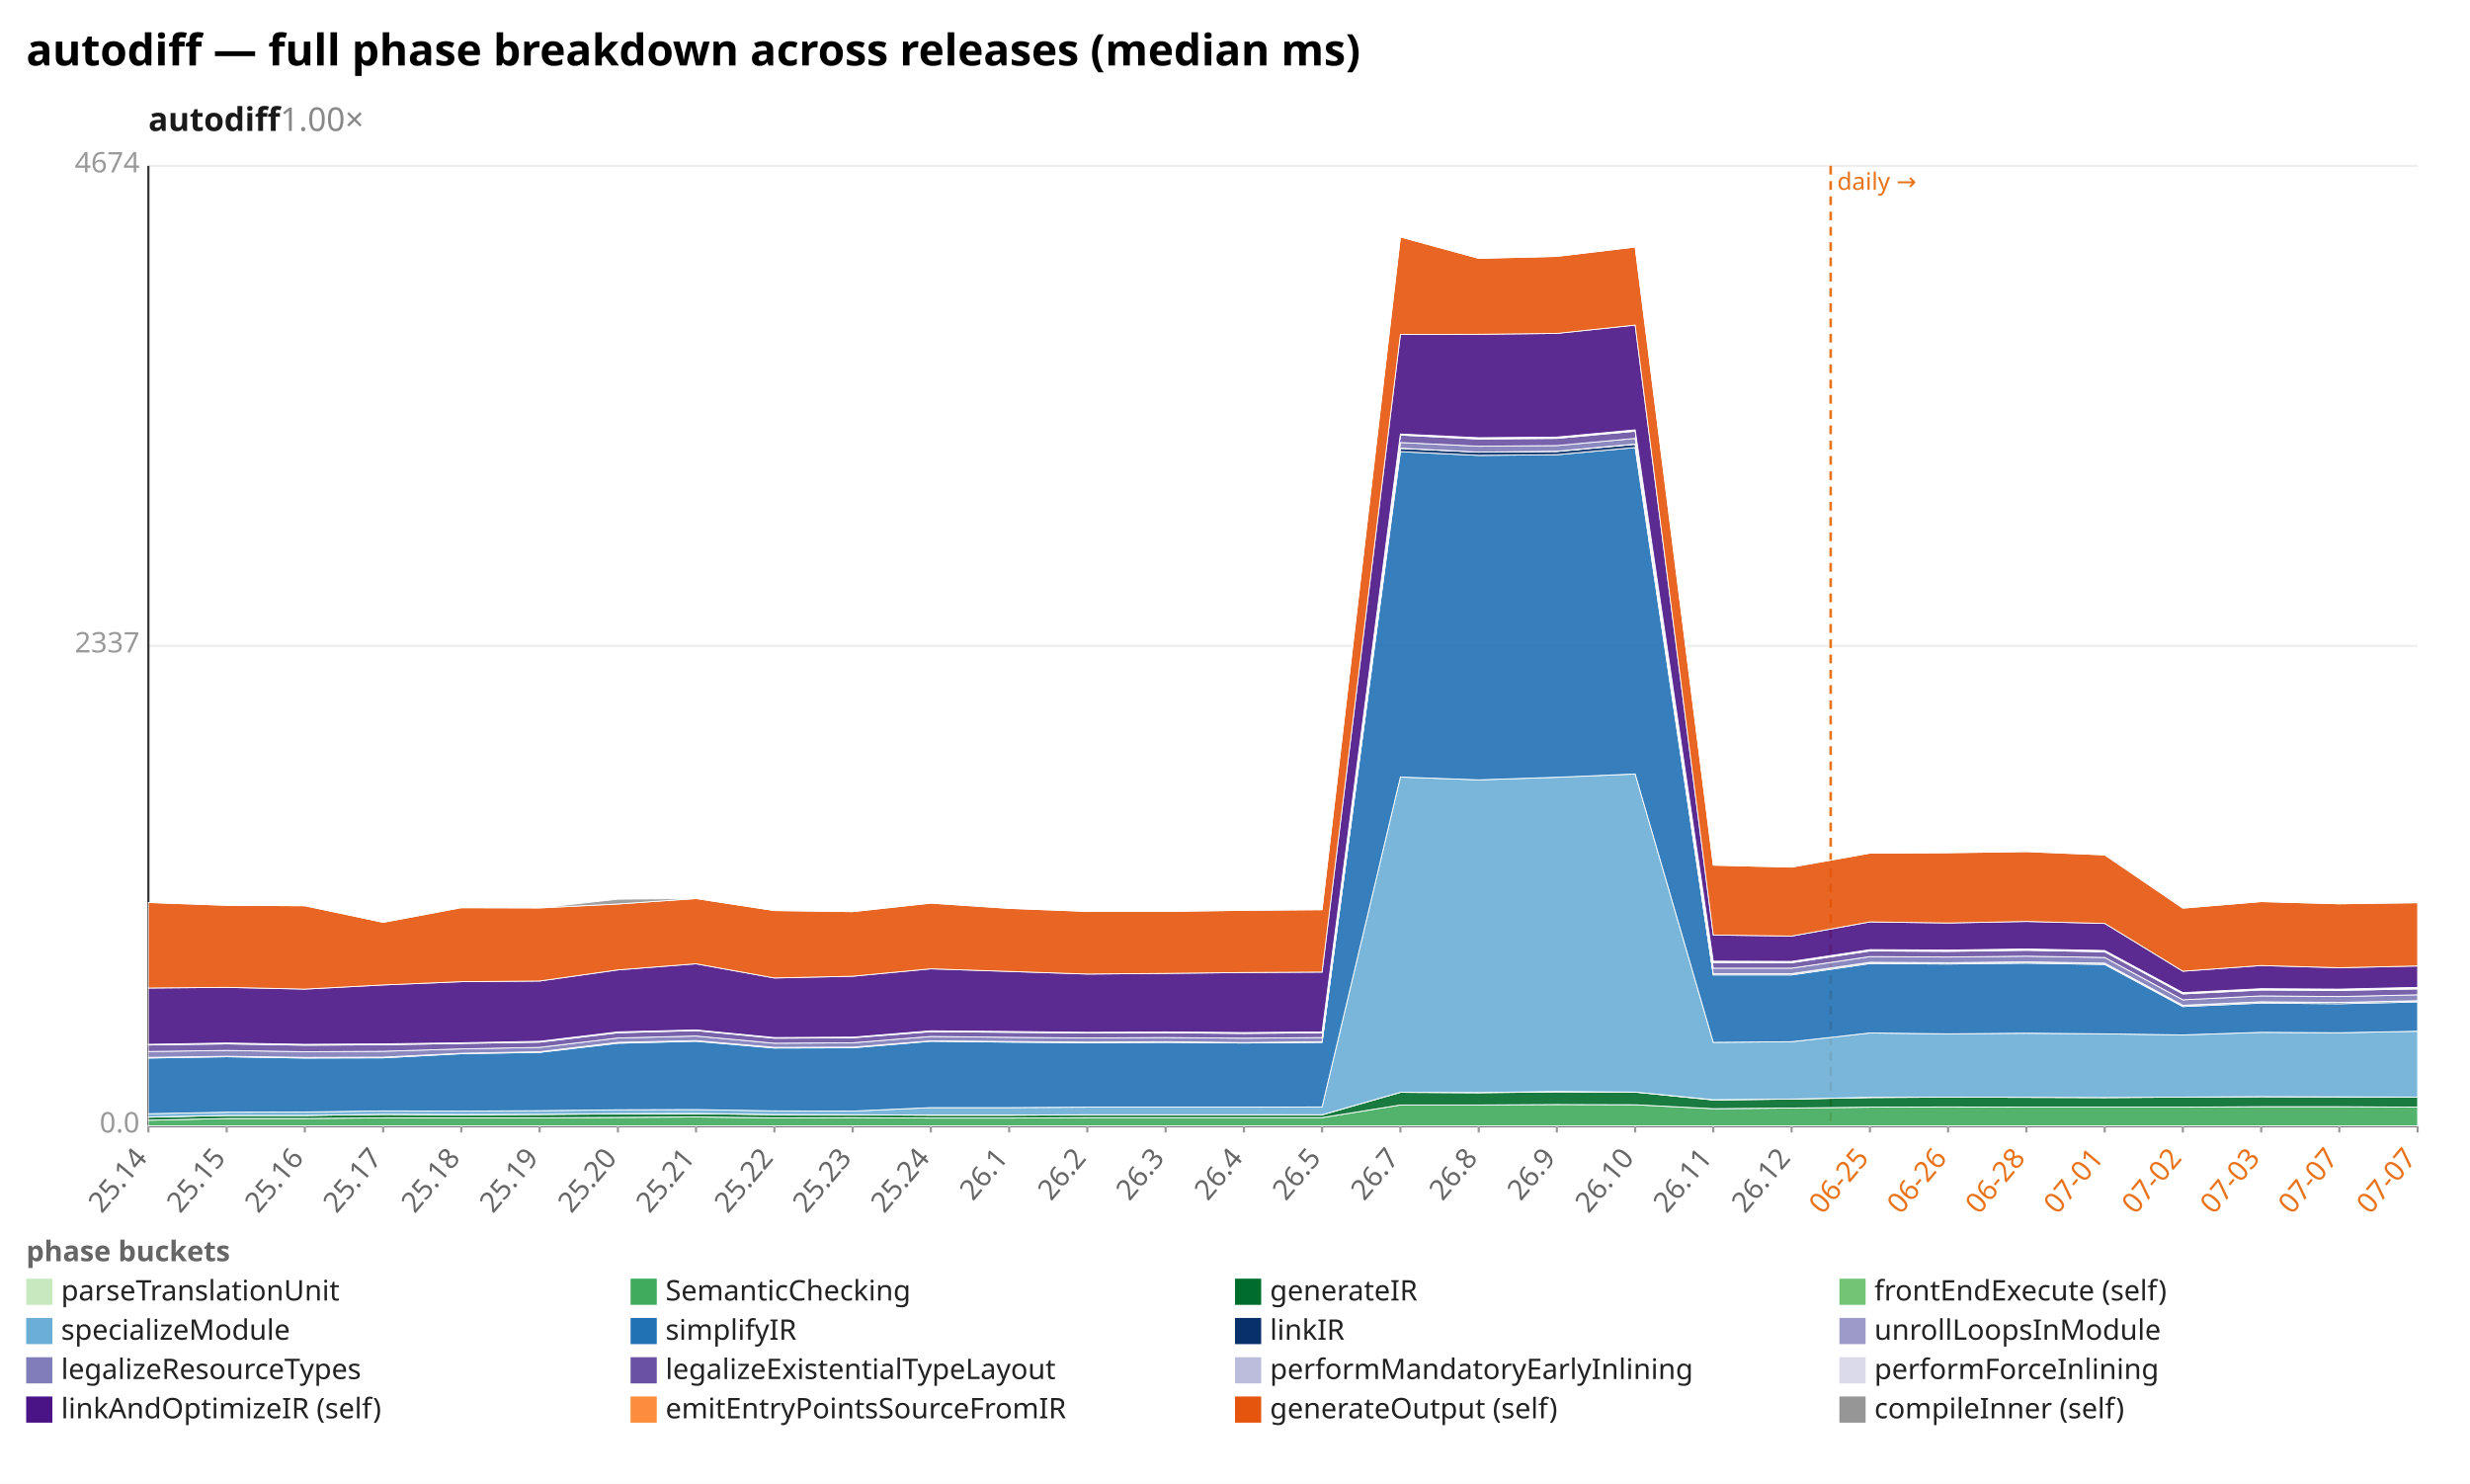
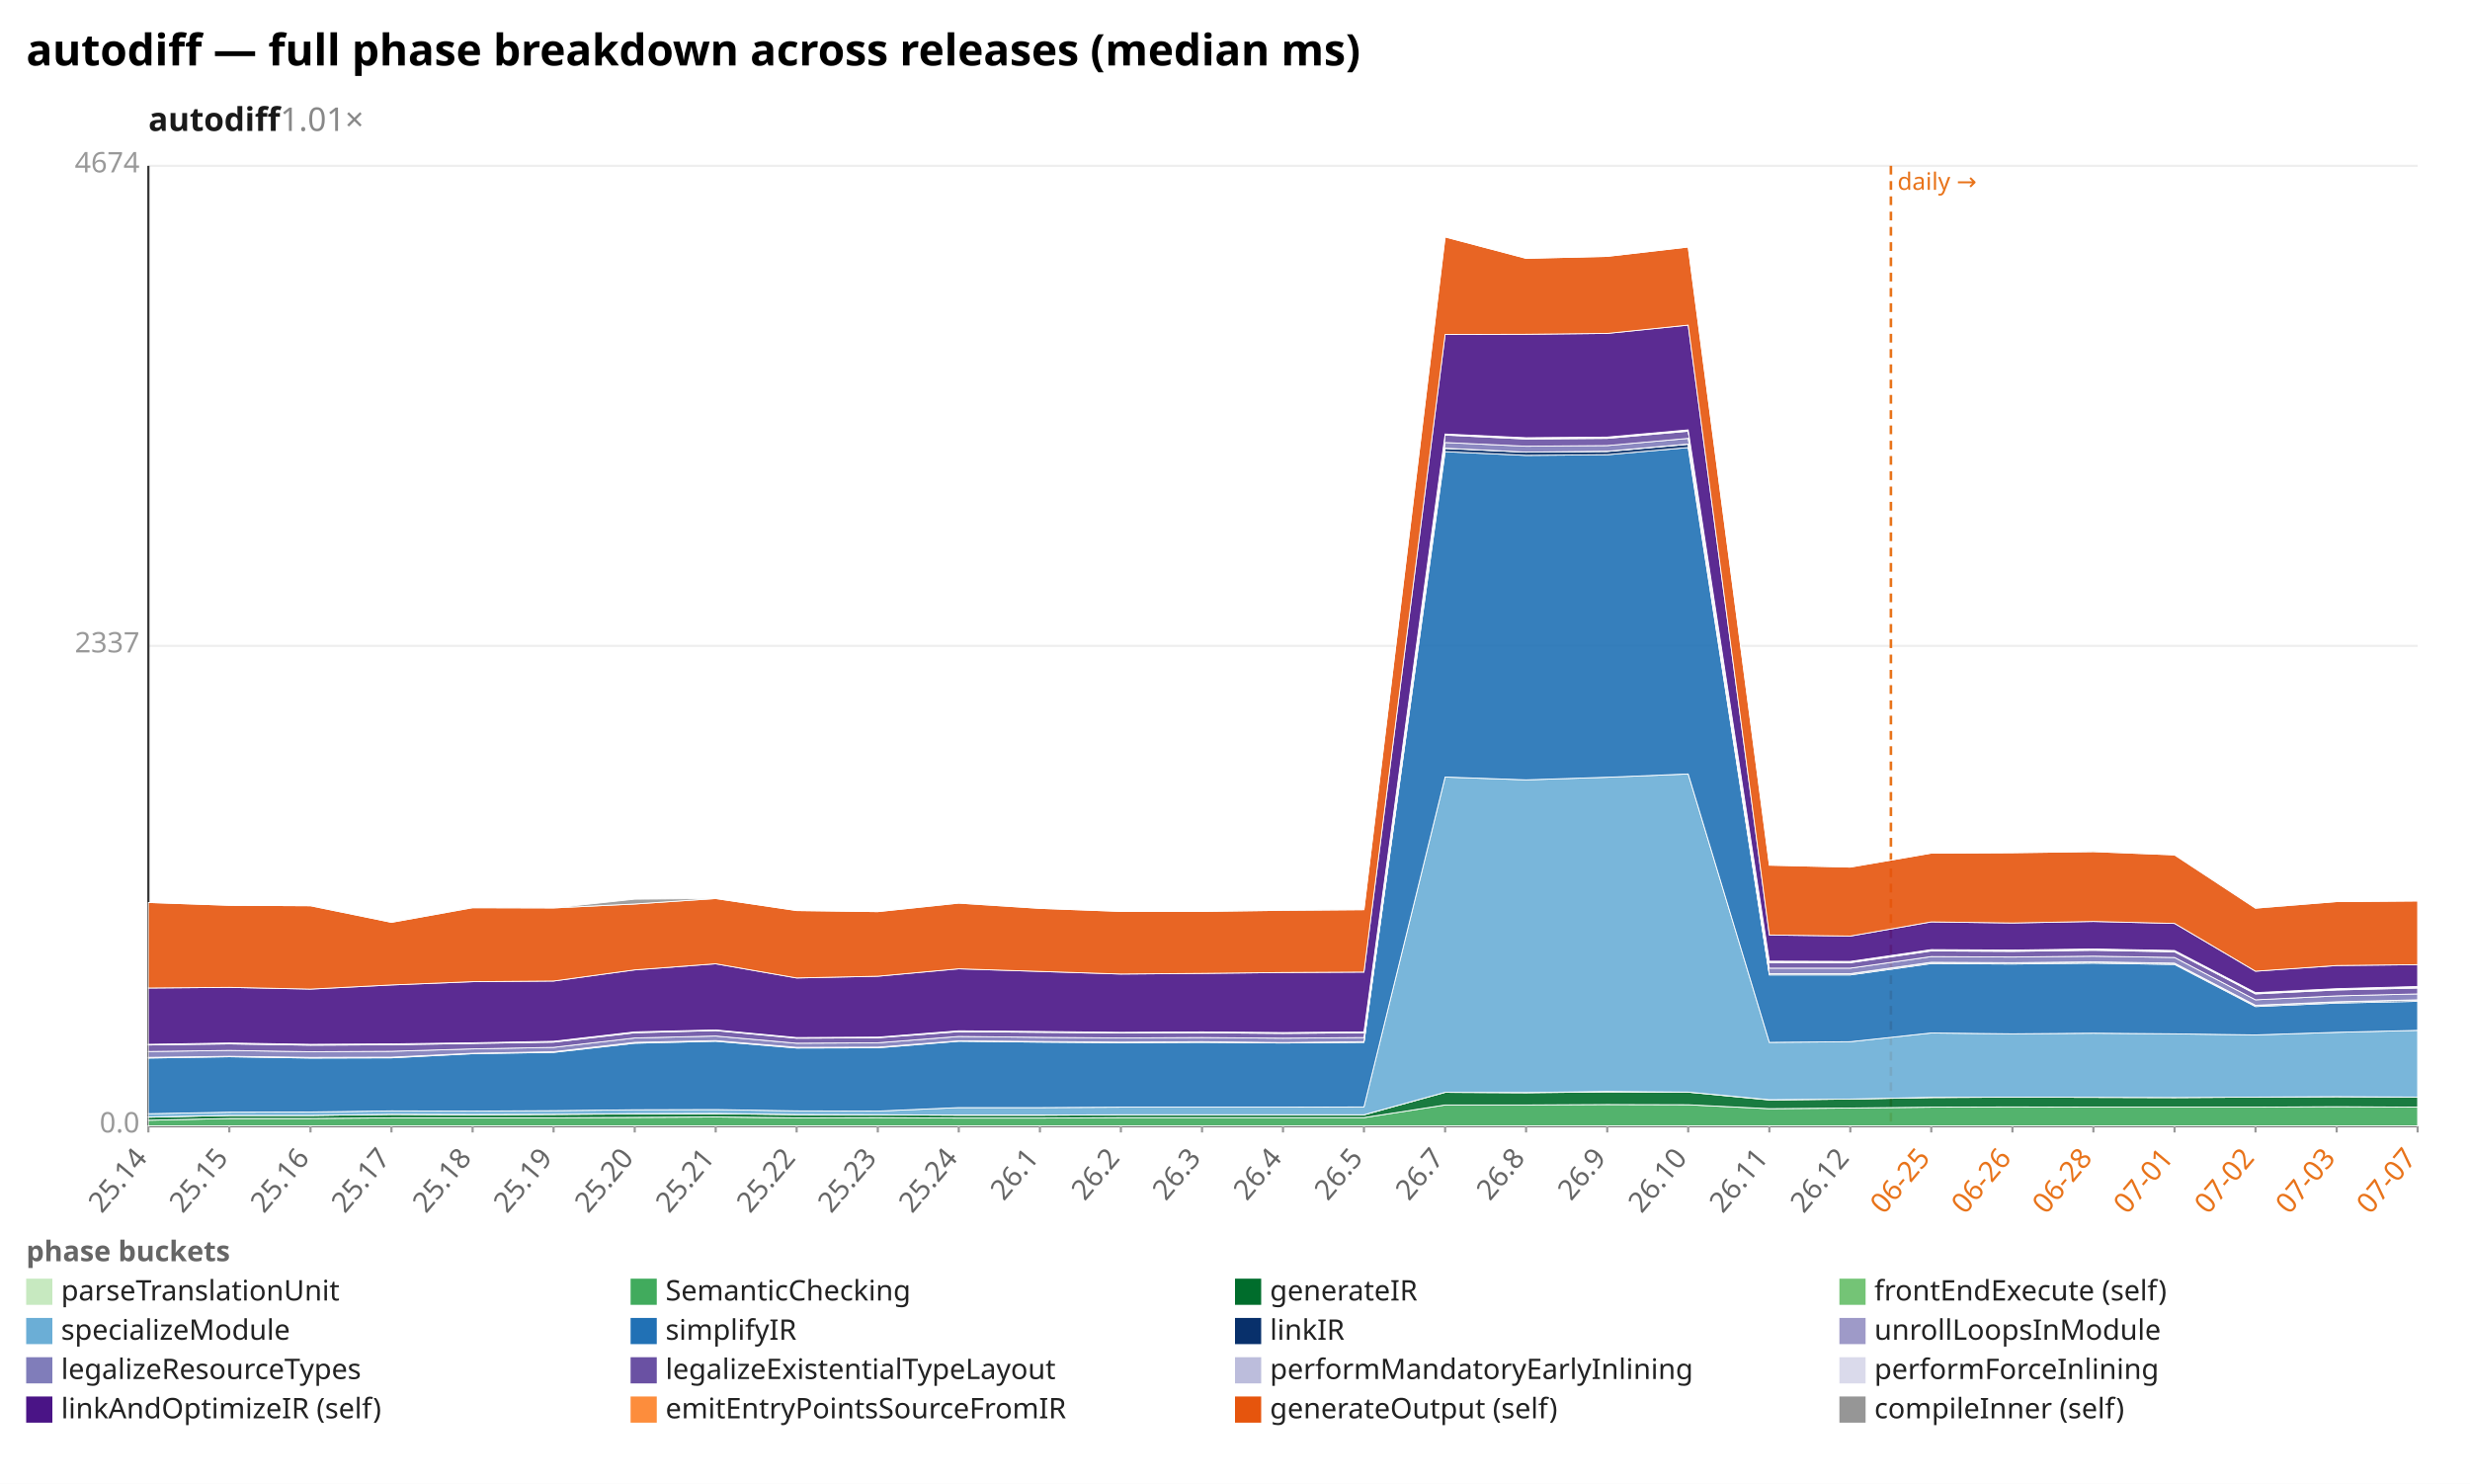
<svg xmlns="http://www.w3.org/2000/svg" width="1132" height="680" viewBox="0 0 1132 680" preserveAspectRatio="xMidYMid meet" font-family="sans-serif" font-size="13">
  <rect width="1132" height="680" fill="white" />
  <text x="12" y="30" font-size="20" font-weight="bold">autodiff — full phase breakdown across releases (median ms)</text>
-   <text x="68" y="60" font-size="15" font-weight="600" fill="#1a1a1a">autodiff<tspan fill="#888" font-weight="400" text-decoration="none">  1.00×</tspan>
+   <text x="68" y="60" font-size="15" font-weight="600" fill="#1a1a1a">autodiff<tspan fill="#888" font-weight="400" text-decoration="none">  1.01×</tspan>
  </text>
  <line x1="68.0" y1="516.0" x2="1108.0" y2="516.0" stroke="#eee" />
  <text x="64.0" y="519.0" text-anchor="end" fill="#999">0.0</text>
  <line x1="68.0" y1="296.0" x2="1108.0" y2="296.0" stroke="#eee" />
  <text x="64.0" y="299.0" text-anchor="end" fill="#999">2337</text>
  <line x1="68.0" y1="76.0" x2="1108.0" y2="76.0" stroke="#eee" />
  <text x="64.0" y="79.0" text-anchor="end" fill="#999">4674</text>
  <line x1="68.0" y1="76.0" x2="68.0" y2="516.0" stroke="#333" />
  <line x1="68.0" y1="516.0" x2="1108.0" y2="516.0" stroke="#333" />
-   <line x1="839.0" y1="76.0" x2="839.0" y2="516.0" stroke="#e8731a" stroke-width="1.2" stroke-dasharray="4 3" />
-   <text x="842.0" y="87.0" fill="#e8731a" font-size="11">daily →</text>
+   <line x1="866.6" y1="76.0" x2="866.6" y2="516.0" stroke="#e8731a" stroke-width="1.2" stroke-dasharray="4 3" />
+   <text x="869.6" y="87.0" fill="#e8731a" font-size="11">daily →</text>
  <line x1="68.0" y1="516.0" x2="68.0" y2="519.0" stroke="#999" />
  <text x="68.0" y="531.0" text-anchor="end" fill="#666" transform="rotate(-50 68.0 531.0)">25.14</text>
-   <line x1="103.9" y1="516.0" x2="103.9" y2="519.0" stroke="#999" />
-   <text x="103.9" y="531.0" text-anchor="end" fill="#666" transform="rotate(-50 103.9 531.0)">25.15</text>
-   <line x1="139.7" y1="516.0" x2="139.7" y2="519.0" stroke="#999" />
-   <text x="139.7" y="531.0" text-anchor="end" fill="#666" transform="rotate(-50 139.7 531.0)">25.16</text>
-   <line x1="175.6" y1="516.0" x2="175.6" y2="519.0" stroke="#999" />
-   <text x="175.6" y="531.0" text-anchor="end" fill="#666" transform="rotate(-50 175.6 531.0)">25.17</text>
-   <line x1="211.4" y1="516.0" x2="211.4" y2="519.0" stroke="#999" />
-   <text x="211.4" y="531.0" text-anchor="end" fill="#666" transform="rotate(-50 211.4 531.0)">25.18</text>
-   <line x1="247.3" y1="516.0" x2="247.3" y2="519.0" stroke="#999" />
-   <text x="247.3" y="531.0" text-anchor="end" fill="#666" transform="rotate(-50 247.3 531.0)">25.19</text>
-   <line x1="283.2" y1="516.0" x2="283.2" y2="519.0" stroke="#999" />
-   <text x="283.2" y="531.0" text-anchor="end" fill="#666" transform="rotate(-50 283.2 531.0)">25.20</text>
-   <line x1="319.0" y1="516.0" x2="319.0" y2="519.0" stroke="#999" />
-   <text x="319.0" y="531.0" text-anchor="end" fill="#666" transform="rotate(-50 319.0 531.0)">25.21</text>
-   <line x1="354.9" y1="516.0" x2="354.9" y2="519.0" stroke="#999" />
-   <text x="354.9" y="531.0" text-anchor="end" fill="#666" transform="rotate(-50 354.9 531.0)">25.22</text>
-   <line x1="390.8" y1="516.0" x2="390.8" y2="519.0" stroke="#999" />
-   <text x="390.8" y="531.0" text-anchor="end" fill="#666" transform="rotate(-50 390.8 531.0)">25.23</text>
-   <line x1="426.6" y1="516.0" x2="426.6" y2="519.0" stroke="#999" />
-   <text x="426.6" y="531.0" text-anchor="end" fill="#666" transform="rotate(-50 426.6 531.0)">25.24</text>
-   <line x1="462.5" y1="516.0" x2="462.5" y2="519.0" stroke="#999" />
-   <text x="462.5" y="531.0" text-anchor="end" fill="#666" transform="rotate(-50 462.5 531.0)">26.1</text>
-   <line x1="498.3" y1="516.0" x2="498.3" y2="519.0" stroke="#999" />
-   <text x="498.3" y="531.0" text-anchor="end" fill="#666" transform="rotate(-50 498.3 531.0)">26.2</text>
-   <line x1="534.2" y1="516.0" x2="534.2" y2="519.0" stroke="#999" />
-   <text x="534.2" y="531.0" text-anchor="end" fill="#666" transform="rotate(-50 534.2 531.0)">26.3</text>
-   <line x1="570.1" y1="516.0" x2="570.1" y2="519.0" stroke="#999" />
-   <text x="570.1" y="531.0" text-anchor="end" fill="#666" transform="rotate(-50 570.1 531.0)">26.4</text>
-   <line x1="605.9" y1="516.0" x2="605.9" y2="519.0" stroke="#999" />
-   <text x="605.9" y="531.0" text-anchor="end" fill="#666" transform="rotate(-50 605.9 531.0)">26.5</text>
-   <line x1="641.8" y1="516.0" x2="641.8" y2="519.0" stroke="#999" />
-   <text x="641.8" y="531.0" text-anchor="end" fill="#666" transform="rotate(-50 641.8 531.0)">26.7</text>
-   <line x1="677.7" y1="516.0" x2="677.7" y2="519.0" stroke="#999" />
-   <text x="677.7" y="531.0" text-anchor="end" fill="#666" transform="rotate(-50 677.7 531.0)">26.8</text>
-   <line x1="713.5" y1="516.0" x2="713.5" y2="519.0" stroke="#999" />
-   <text x="713.5" y="531.0" text-anchor="end" fill="#666" transform="rotate(-50 713.5 531.0)">26.9</text>
-   <line x1="749.4" y1="516.0" x2="749.4" y2="519.0" stroke="#999" />
-   <text x="749.4" y="531.0" text-anchor="end" fill="#666" transform="rotate(-50 749.4 531.0)">26.10</text>
-   <line x1="785.2" y1="516.0" x2="785.2" y2="519.0" stroke="#999" />
-   <text x="785.2" y="531.0" text-anchor="end" fill="#666" transform="rotate(-50 785.2 531.0)">26.11</text>
-   <line x1="821.1" y1="516.0" x2="821.1" y2="519.0" stroke="#999" />
-   <text x="821.1" y="531.0" text-anchor="end" fill="#666" transform="rotate(-50 821.1 531.0)">26.12</text>
-   <line x1="857.0" y1="516.0" x2="857.0" y2="519.0" stroke="#999" />
-   <text x="857.0" y="531.0" text-anchor="end" fill="#e8731a" transform="rotate(-50 857.0 531.0)">06-25</text>
-   <line x1="892.8" y1="516.0" x2="892.8" y2="519.0" stroke="#999" />
-   <text x="892.8" y="531.0" text-anchor="end" fill="#e8731a" transform="rotate(-50 892.8 531.0)">06-26</text>
-   <line x1="928.7" y1="516.0" x2="928.7" y2="519.0" stroke="#999" />
-   <text x="928.7" y="531.0" text-anchor="end" fill="#e8731a" transform="rotate(-50 928.7 531.0)">06-28</text>
-   <line x1="964.6" y1="516.0" x2="964.6" y2="519.0" stroke="#999" />
-   <text x="964.6" y="531.0" text-anchor="end" fill="#e8731a" transform="rotate(-50 964.6 531.0)">07-01</text>
-   <line x1="1000.4" y1="516.0" x2="1000.4" y2="519.0" stroke="#999" />
-   <text x="1000.4" y="531.0" text-anchor="end" fill="#e8731a" transform="rotate(-50 1000.4 531.0)">07-02</text>
-   <line x1="1036.3" y1="516.0" x2="1036.3" y2="519.0" stroke="#999" />
-   <text x="1036.3" y="531.0" text-anchor="end" fill="#e8731a" transform="rotate(-50 1036.3 531.0)">07-03</text>
-   <line x1="1072.1" y1="516.0" x2="1072.1" y2="519.0" stroke="#999" />
-   <text x="1072.1" y="531.0" text-anchor="end" fill="#e8731a" transform="rotate(-50 1072.1 531.0)">07-07</text>
+   <line x1="105.1" y1="516.0" x2="105.1" y2="519.0" stroke="#999" />
+   <text x="105.1" y="531.0" text-anchor="end" fill="#666" transform="rotate(-50 105.1 531.0)">25.15</text>
+   <line x1="142.3" y1="516.0" x2="142.3" y2="519.0" stroke="#999" />
+   <text x="142.3" y="531.0" text-anchor="end" fill="#666" transform="rotate(-50 142.3 531.0)">25.16</text>
+   <line x1="179.4" y1="516.0" x2="179.4" y2="519.0" stroke="#999" />
+   <text x="179.4" y="531.0" text-anchor="end" fill="#666" transform="rotate(-50 179.4 531.0)">25.17</text>
+   <line x1="216.6" y1="516.0" x2="216.6" y2="519.0" stroke="#999" />
+   <text x="216.6" y="531.0" text-anchor="end" fill="#666" transform="rotate(-50 216.6 531.0)">25.18</text>
+   <line x1="253.7" y1="516.0" x2="253.7" y2="519.0" stroke="#999" />
+   <text x="253.7" y="531.0" text-anchor="end" fill="#666" transform="rotate(-50 253.7 531.0)">25.19</text>
+   <line x1="290.9" y1="516.0" x2="290.9" y2="519.0" stroke="#999" />
+   <text x="290.9" y="531.0" text-anchor="end" fill="#666" transform="rotate(-50 290.9 531.0)">25.20</text>
+   <line x1="328.0" y1="516.0" x2="328.0" y2="519.0" stroke="#999" />
+   <text x="328.0" y="531.0" text-anchor="end" fill="#666" transform="rotate(-50 328.0 531.0)">25.21</text>
+   <line x1="365.1" y1="516.0" x2="365.1" y2="519.0" stroke="#999" />
+   <text x="365.1" y="531.0" text-anchor="end" fill="#666" transform="rotate(-50 365.1 531.0)">25.22</text>
+   <line x1="402.3" y1="516.0" x2="402.3" y2="519.0" stroke="#999" />
+   <text x="402.3" y="531.0" text-anchor="end" fill="#666" transform="rotate(-50 402.3 531.0)">25.23</text>
+   <line x1="439.4" y1="516.0" x2="439.4" y2="519.0" stroke="#999" />
+   <text x="439.4" y="531.0" text-anchor="end" fill="#666" transform="rotate(-50 439.4 531.0)">25.24</text>
+   <line x1="476.6" y1="516.0" x2="476.6" y2="519.0" stroke="#999" />
+   <text x="476.6" y="531.0" text-anchor="end" fill="#666" transform="rotate(-50 476.6 531.0)">26.1</text>
+   <line x1="513.7" y1="516.0" x2="513.7" y2="519.0" stroke="#999" />
+   <text x="513.7" y="531.0" text-anchor="end" fill="#666" transform="rotate(-50 513.7 531.0)">26.2</text>
+   <line x1="550.9" y1="516.0" x2="550.9" y2="519.0" stroke="#999" />
+   <text x="550.9" y="531.0" text-anchor="end" fill="#666" transform="rotate(-50 550.9 531.0)">26.3</text>
+   <line x1="588.0" y1="516.0" x2="588.0" y2="519.0" stroke="#999" />
+   <text x="588.0" y="531.0" text-anchor="end" fill="#666" transform="rotate(-50 588.0 531.0)">26.4</text>
+   <line x1="625.1" y1="516.0" x2="625.1" y2="519.0" stroke="#999" />
+   <text x="625.1" y="531.0" text-anchor="end" fill="#666" transform="rotate(-50 625.1 531.0)">26.5</text>
+   <line x1="662.3" y1="516.0" x2="662.3" y2="519.0" stroke="#999" />
+   <text x="662.3" y="531.0" text-anchor="end" fill="#666" transform="rotate(-50 662.3 531.0)">26.7</text>
+   <line x1="699.4" y1="516.0" x2="699.4" y2="519.0" stroke="#999" />
+   <text x="699.4" y="531.0" text-anchor="end" fill="#666" transform="rotate(-50 699.4 531.0)">26.8</text>
+   <line x1="736.6" y1="516.0" x2="736.6" y2="519.0" stroke="#999" />
+   <text x="736.6" y="531.0" text-anchor="end" fill="#666" transform="rotate(-50 736.6 531.0)">26.9</text>
+   <line x1="773.7" y1="516.0" x2="773.7" y2="519.0" stroke="#999" />
+   <text x="773.7" y="531.0" text-anchor="end" fill="#666" transform="rotate(-50 773.7 531.0)">26.10</text>
+   <line x1="810.9" y1="516.0" x2="810.9" y2="519.0" stroke="#999" />
+   <text x="810.9" y="531.0" text-anchor="end" fill="#666" transform="rotate(-50 810.9 531.0)">26.11</text>
+   <line x1="848.0" y1="516.0" x2="848.0" y2="519.0" stroke="#999" />
+   <text x="848.0" y="531.0" text-anchor="end" fill="#666" transform="rotate(-50 848.0 531.0)">26.12</text>
+   <line x1="885.1" y1="516.0" x2="885.1" y2="519.0" stroke="#999" />
+   <text x="885.1" y="531.0" text-anchor="end" fill="#e8731a" transform="rotate(-50 885.1 531.0)">06-25</text>
+   <line x1="922.3" y1="516.0" x2="922.3" y2="519.0" stroke="#999" />
+   <text x="922.3" y="531.0" text-anchor="end" fill="#e8731a" transform="rotate(-50 922.3 531.0)">06-26</text>
+   <line x1="959.4" y1="516.0" x2="959.4" y2="519.0" stroke="#999" />
+   <text x="959.4" y="531.0" text-anchor="end" fill="#e8731a" transform="rotate(-50 959.4 531.0)">06-28</text>
+   <line x1="996.6" y1="516.0" x2="996.6" y2="519.0" stroke="#999" />
+   <text x="996.6" y="531.0" text-anchor="end" fill="#e8731a" transform="rotate(-50 996.6 531.0)">07-01</text>
+   <line x1="1033.7" y1="516.0" x2="1033.7" y2="519.0" stroke="#999" />
+   <text x="1033.7" y="531.0" text-anchor="end" fill="#e8731a" transform="rotate(-50 1033.7 531.0)">07-02</text>
+   <line x1="1070.9" y1="516.0" x2="1070.9" y2="519.0" stroke="#999" />
+   <text x="1070.9" y="531.0" text-anchor="end" fill="#e8731a" transform="rotate(-50 1070.9 531.0)">07-03</text>
  <line x1="1108.0" y1="516.0" x2="1108.0" y2="519.0" stroke="#999" />
  <text x="1108.0" y="531.0" text-anchor="end" fill="#e8731a" transform="rotate(-50 1108.0 531.0)">07-07</text>
-   <polygon points="68.0,515.9 103.9,515.9 139.7,515.9 175.6,515.9 211.4,515.9 247.3,515.9 283.2,515.9 319.0,515.9 354.9,515.9 390.8,515.9 426.6,515.9 462.5,515.9 498.3,515.9 534.2,515.9 570.1,515.9 605.9,515.9 641.8,515.9 677.7,515.9 713.5,515.9 749.4,515.9 785.2,515.9 821.1,515.9 857.0,515.9 892.8,515.9 928.7,515.9 964.6,515.9 1000.4,515.9 1036.3,515.9 1072.1,515.9 1108.0,515.9 1108.0,516.0 1072.1,516.0 1036.3,516.0 1000.4,516.0 964.6,516.0 928.7,516.0 892.8,516.0 857.0,516.0 821.1,516.0 785.2,516.0 749.4,516.0 713.5,516.0 677.7,516.0 641.8,516.0 605.9,516.0 570.1,516.0 534.2,516.0 498.3,516.0 462.5,516.0 426.6,516.0 390.8,516.0 354.9,516.0 319.0,516.0 283.2,516.0 247.3,516.0 211.4,516.0 175.6,516.0 139.7,516.0 103.9,516.0 68.0,516.0" fill="#c7e9c0" fill-opacity="0.9" stroke="#fff" stroke-width="0.4" />
-   <polygon points="68.0,513.4 103.9,512.6 139.7,512.6 175.6,512.3 211.4,512.3 247.3,512.3 283.2,512.1 319.0,511.9 354.9,512.3 390.8,512.2 426.6,512.4 462.5,512.4 498.3,512.2 534.2,512.2 570.1,512.2 605.9,512.2 641.8,506.4 677.7,506.4 713.5,506.2 749.4,506.3 785.2,508.1 821.1,507.8 857.0,507.4 892.8,507.3 928.7,507.4 964.6,507.4 1000.4,507.4 1036.3,507.2 1072.1,507.2 1108.0,507.4 1108.0,515.9 1072.1,515.9 1036.3,515.9 1000.4,515.9 964.6,515.9 928.7,515.9 892.8,515.9 857.0,515.9 821.1,515.9 785.2,515.9 749.4,515.9 713.5,515.9 677.7,515.9 641.8,515.9 605.9,515.9 570.1,515.9 534.2,515.9 498.3,515.9 462.5,515.9 426.6,515.9 390.8,515.9 354.9,515.9 319.0,515.9 283.2,515.9 247.3,515.9 211.4,515.9 175.6,515.9 139.7,515.9 103.9,515.9 68.0,515.9" fill="#41ab5d" fill-opacity="0.9" stroke="#fff" stroke-width="0.4" />
-   <polygon points="68.0,512.0 103.9,511.2 139.7,511.2 175.6,510.7 211.4,510.9 247.3,510.7 283.2,510.5 319.0,510.4 354.9,510.8 390.8,510.9 426.6,511.1 462.5,511.1 498.3,510.9 534.2,510.9 570.1,510.9 605.9,510.9 641.8,500.6 677.7,500.8 713.5,500.4 749.4,500.5 785.2,504.1 821.1,503.7 857.0,503.0 892.8,502.8 928.7,502.9 964.6,503.0 1000.4,502.8 1036.3,502.6 1072.1,502.7 1108.0,502.8 1108.0,507.4 1072.1,507.2 1036.3,507.2 1000.4,507.4 964.6,507.4 928.7,507.4 892.8,507.3 857.0,507.4 821.1,507.8 785.2,508.1 749.4,506.3 713.5,506.2 677.7,506.4 641.8,506.4 605.9,512.2 570.1,512.2 534.2,512.2 498.3,512.2 462.5,512.4 426.6,512.4 390.8,512.2 354.9,512.3 319.0,511.9 283.2,512.1 247.3,512.3 211.4,512.3 175.6,512.3 139.7,512.6 103.9,512.6 68.0,513.4" fill="#006d2c" fill-opacity="0.9" stroke="#fff" stroke-width="0.4" />
-   <polygon points="68.0,511.9 103.9,511.2 139.7,511.2 175.6,510.7 211.4,510.8 247.3,510.7 283.2,510.4 319.0,510.3 354.9,510.8 390.8,510.9 426.6,511.0 462.5,511.0 498.3,510.9 534.2,510.9 570.1,510.9 605.9,510.9 641.8,500.6 677.7,500.7 713.5,500.2 749.4,500.5 785.2,504.0 821.1,503.7 857.0,502.9 892.8,502.8 928.7,502.9 964.6,503.0 1000.4,502.8 1036.3,502.6 1072.1,502.7 1108.0,502.8 1108.0,502.8 1072.1,502.7 1036.3,502.6 1000.4,502.8 964.6,503.0 928.7,502.9 892.8,502.8 857.0,503.0 821.1,503.7 785.2,504.1 749.4,500.5 713.5,500.4 677.7,500.8 641.8,500.6 605.9,510.9 570.1,510.9 534.2,510.9 498.3,510.9 462.5,511.1 426.6,511.1 390.8,510.9 354.9,510.8 319.0,510.4 283.2,510.5 247.3,510.7 211.4,510.9 175.6,510.7 139.7,511.2 103.9,511.2 68.0,512.0" fill="#74c476" fill-opacity="0.9" stroke="#fff" stroke-width="0.4" />
-   <polygon points="68.0,510.4 103.9,509.7 139.7,509.6 175.6,509.1 211.4,509.2 247.3,509.0 283.2,508.6 319.0,508.5 354.9,509.1 390.8,509.2 426.6,507.6 462.5,507.6 498.3,507.4 534.2,507.4 570.1,507.4 605.9,507.3 641.8,356.1 677.7,357.4 713.5,356.2 749.4,354.7 785.2,477.7 821.1,477.4 857.0,473.4 892.8,473.8 928.7,473.5 964.6,473.8 1000.4,474.3 1036.3,473.1 1072.1,473.3 1108.0,472.6 1108.0,502.8 1072.1,502.7 1036.3,502.6 1000.4,502.8 964.6,503.0 928.7,502.9 892.8,502.8 857.0,502.9 821.1,503.7 785.2,504.0 749.4,500.5 713.5,500.2 677.7,500.7 641.8,500.6 605.9,510.9 570.1,510.9 534.2,510.9 498.3,510.9 462.5,511.0 426.6,511.0 390.8,510.9 354.9,510.8 319.0,510.3 283.2,510.4 247.3,510.7 211.4,510.8 175.6,510.7 139.7,511.2 103.9,511.2 68.0,511.9" fill="#6baed6" fill-opacity="0.9" stroke="#fff" stroke-width="0.4" />
-   <polygon points="68.0,484.9 103.9,484.3 139.7,484.9 175.6,484.8 211.4,482.9 247.3,482.3 283.2,478.1 319.0,477.2 354.9,480.3 390.8,480.2 426.6,477.2 462.5,477.6 498.3,477.9 534.2,477.7 570.1,478.0 605.9,477.7 641.8,207.0 677.7,208.7 713.5,208.4 749.4,205.1 785.2,446.8 821.1,446.8 857.0,441.6 892.8,441.8 928.7,441.4 964.6,442.0 1000.4,461.3 1036.3,459.7 1072.1,460.0 1108.0,459.2 1108.0,472.6 1072.1,473.3 1036.3,473.1 1000.4,474.3 964.6,473.8 928.7,473.5 892.8,473.8 857.0,473.4 821.1,477.4 785.2,477.7 749.4,354.7 713.5,356.2 677.7,357.4 641.8,356.1 605.9,507.3 570.1,507.4 534.2,507.4 498.3,507.4 462.5,507.6 426.6,507.6 390.8,509.2 354.9,509.1 319.0,508.5 283.2,508.6 247.3,509.0 211.4,509.2 175.6,509.1 139.7,509.6 103.9,509.7 68.0,510.4" fill="#2171b5" fill-opacity="0.9" stroke="#fff" stroke-width="0.4" />
-   <polygon points="68.0,484.6 103.9,484.1 139.7,484.7 175.6,484.6 211.4,482.7 247.3,482.1 283.2,477.8 319.0,476.9 354.9,480.1 390.8,479.9 426.6,477.0 462.5,477.3 498.3,477.7 534.2,477.5 570.1,477.8 605.9,477.5 641.8,205.5 677.7,207.2 713.5,206.9 749.4,203.6 785.2,446.3 821.1,446.3 857.0,441.1 892.8,441.3 928.7,440.9 964.6,441.5 1000.4,460.8 1036.3,459.2 1072.1,459.4 1108.0,458.7 1108.0,459.2 1072.1,460.0 1036.3,459.7 1000.4,461.3 964.6,442.0 928.7,441.4 892.8,441.8 857.0,441.6 821.1,446.8 785.2,446.8 749.4,205.1 713.5,208.4 677.7,208.7 641.8,207.0 605.9,477.7 570.1,478.0 534.2,477.7 498.3,477.9 462.5,477.6 426.6,477.2 390.8,480.2 354.9,480.3 319.0,477.2 283.2,478.1 247.3,482.3 211.4,482.9 175.6,484.8 139.7,484.9 103.9,484.3 68.0,484.9" fill="#08306b" fill-opacity="0.9" stroke="#fff" stroke-width="0.4" />
-   <polygon points="68.0,484.6 103.9,484.1 139.7,484.6 175.6,484.5 211.4,482.7 247.3,482.0 283.2,477.7 319.0,476.9 354.9,480.0 390.8,479.9 426.6,477.0 462.5,477.3 498.3,477.6 534.2,477.4 570.1,477.8 605.9,477.4 641.8,205.4 677.7,207.2 713.5,206.8 749.4,203.5 785.2,446.2 821.1,446.2 857.0,441.0 892.8,441.2 928.7,440.8 964.6,441.4 1000.4,460.7 1036.3,459.1 1072.1,459.4 1108.0,458.6 1108.0,458.7 1072.1,459.4 1036.3,459.2 1000.4,460.8 964.6,441.5 928.7,440.9 892.8,441.3 857.0,441.1 821.1,446.3 785.2,446.3 749.4,203.6 713.5,206.9 677.7,207.2 641.8,205.5 605.9,477.5 570.1,477.8 534.2,477.5 498.3,477.7 462.5,477.3 426.6,477.0 390.8,479.9 354.9,480.1 319.0,476.9 283.2,477.8 247.3,482.1 211.4,482.7 175.6,484.6 139.7,484.7 103.9,484.1 68.0,484.6" fill="#9e9ac8" fill-opacity="0.9" stroke="#fff" stroke-width="0.4" />
-   <polygon points="68.0,481.9 103.9,481.4 139.7,482.0 175.6,481.8 211.4,480.7 247.3,480.0 283.2,475.7 319.0,474.8 354.9,478.1 390.8,477.9 426.6,475.0 462.5,475.4 498.3,475.7 534.2,475.5 570.1,475.8 605.9,475.5 641.8,202.8 677.7,204.5 713.5,204.2 749.4,200.9 785.2,443.7 821.1,443.7 857.0,438.4 892.8,438.6 928.7,438.2 964.6,438.8 1000.4,458.2 1036.3,456.4 1072.1,456.7 1108.0,455.9 1108.0,458.6 1072.1,459.4 1036.3,459.1 1000.4,460.7 964.6,441.4 928.7,440.8 892.8,441.2 857.0,441.0 821.1,446.2 785.2,446.2 749.4,203.5 713.5,206.8 677.7,207.2 641.8,205.4 605.9,477.4 570.1,477.8 534.2,477.4 498.3,477.6 462.5,477.3 426.6,477.0 390.8,479.9 354.9,480.0 319.0,476.9 283.2,477.7 247.3,482.0 211.4,482.7 175.6,484.5 139.7,484.6 103.9,484.1 68.0,484.6" fill="#807dba" fill-opacity="0.9" stroke="#fff" stroke-width="0.4" />
-   <polygon points="68.0,478.9 103.9,478.4 139.7,479.0 175.6,478.8 211.4,478.2 247.3,477.6 283.2,473.3 319.0,472.3 354.9,475.8 390.8,475.6 426.6,472.8 462.5,473.1 498.3,473.4 534.2,473.3 570.1,473.6 605.9,473.3 641.8,199.4 677.7,201.2 713.5,200.9 749.4,197.6 785.2,441.1 821.1,441.2 857.0,435.8 892.8,436.0 928.7,435.5 964.6,436.2 1000.4,455.5 1036.3,453.7 1072.1,453.9 1108.0,453.2 1108.0,455.9 1072.1,456.7 1036.3,456.4 1000.4,458.2 964.6,438.8 928.7,438.2 892.8,438.6 857.0,438.4 821.1,443.7 785.2,443.7 749.4,200.9 713.5,204.2 677.7,204.5 641.8,202.8 605.9,475.5 570.1,475.8 534.2,475.5 498.3,475.7 462.5,475.4 426.6,475.0 390.8,477.9 354.9,478.1 319.0,474.8 283.2,475.7 247.3,480.0 211.4,480.7 175.6,481.8 139.7,482.0 103.9,481.4 68.0,481.9" fill="#6a51a3" fill-opacity="0.9" stroke="#fff" stroke-width="0.4" />
-   <polygon points="68.0,478.7 103.9,478.1 139.7,478.8 175.6,478.6 211.4,478.0 247.3,477.4 283.2,473.0 319.0,472.1 354.9,475.6 390.8,475.4 426.6,472.6 462.5,472.9 498.3,473.2 534.2,473.0 570.1,473.4 605.9,473.1 641.8,199.1 677.7,200.9 713.5,200.6 749.4,197.3 785.2,440.7 821.1,440.9 857.0,435.5 892.8,435.6 928.7,435.1 964.6,435.8 1000.4,455.2 1036.3,453.3 1072.1,453.6 1108.0,452.8 1108.0,453.2 1072.1,453.9 1036.3,453.7 1000.4,455.5 964.6,436.2 928.7,435.5 892.8,436.0 857.0,435.8 821.1,441.2 785.2,441.1 749.4,197.6 713.5,200.9 677.7,201.2 641.8,199.4 605.9,473.3 570.1,473.6 534.2,473.3 498.3,473.4 462.5,473.1 426.6,472.8 390.8,475.6 354.9,475.8 319.0,472.3 283.2,473.3 247.3,477.6 211.4,478.2 175.6,478.8 139.7,479.0 103.9,478.4 68.0,478.9" fill="#bcbddc" fill-opacity="0.9" stroke="#fff" stroke-width="0.4" />
-   <polygon points="68.0,478.6 103.9,478.0 139.7,478.6 175.6,478.4 211.4,477.9 247.3,477.2 283.2,472.9 319.0,472.0 354.9,475.5 390.8,475.3 426.6,472.4 462.5,472.7 498.3,473.1 534.2,472.9 570.1,473.2 605.9,472.9 641.8,198.9 677.7,200.6 713.5,200.3 749.4,197.0 785.2,440.5 821.1,440.6 857.0,435.2 892.8,435.4 928.7,434.9 964.6,435.6 1000.4,454.9 1036.3,453.1 1072.1,453.3 1108.0,452.5 1108.0,452.8 1072.1,453.6 1036.3,453.3 1000.4,455.2 964.6,435.8 928.7,435.1 892.8,435.6 857.0,435.5 821.1,440.9 785.2,440.7 749.4,197.3 713.5,200.6 677.7,200.9 641.8,199.1 605.9,473.1 570.1,473.4 534.2,473.0 498.3,473.2 462.5,472.9 426.6,472.6 390.8,475.4 354.9,475.6 319.0,472.1 283.2,473.0 247.3,477.4 211.4,478.0 175.6,478.6 139.7,478.8 103.9,478.1 68.0,478.7" fill="#dadaeb" fill-opacity="0.9" stroke="#fff" stroke-width="0.4" />
-   <polygon points="68.0,452.8 103.9,452.5 139.7,453.3 175.6,451.4 211.4,449.9 247.3,449.6 283.2,444.5 319.0,441.7 354.9,448.2 390.8,447.4 426.6,444.0 462.5,445.2 498.3,446.4 534.2,446.1 570.1,445.7 605.9,445.5 641.8,153.3 677.7,153.2 713.5,152.8 749.4,149.0 785.2,428.5 821.1,429.0 857.0,422.5 892.8,423.0 928.7,422.3 964.6,423.2 1000.4,445.1 1036.3,442.5 1072.1,443.5 1108.0,442.7 1108.0,452.5 1072.1,453.3 1036.3,453.1 1000.4,454.9 964.6,435.6 928.7,434.9 892.8,435.4 857.0,435.2 821.1,440.6 785.2,440.5 749.4,197.0 713.5,200.3 677.7,200.6 641.8,198.9 605.9,472.9 570.1,473.2 534.2,472.9 498.3,473.1 462.5,472.7 426.6,472.4 390.8,475.3 354.9,475.5 319.0,472.0 283.2,472.9 247.3,477.2 211.4,477.9 175.6,478.4 139.7,478.6 103.9,478.0 68.0,478.6" fill="#4a1486" fill-opacity="0.9" stroke="#fff" stroke-width="0.4" />
-   <polygon points="68.0,413.6 103.9,414.9 139.7,415.1 175.6,422.7 211.4,416.0 247.3,416.1 283.2,414.3 319.0,411.8 354.9,417.3 390.8,417.8 426.6,413.9 462.5,416.3 498.3,417.7 534.2,417.7 570.1,417.2 605.9,416.9 641.8,108.6 677.7,118.4 713.5,117.5 749.4,113.2 785.2,396.5 821.1,397.4 857.0,391.0 892.8,390.8 928.7,390.3 964.6,391.8 1000.4,416.2 1036.3,413.2 1072.1,414.2 1108.0,413.7 1108.0,442.7 1072.1,443.5 1036.3,442.5 1000.4,445.1 964.6,423.2 928.7,422.3 892.8,423.0 857.0,422.5 821.1,429.0 785.2,428.5 749.4,149.0 713.5,152.8 677.7,153.2 641.8,153.3 605.9,445.5 570.1,445.7 534.2,446.1 498.3,446.4 462.5,445.2 426.6,444.0 390.8,447.4 354.9,448.2 319.0,441.7 283.2,444.5 247.3,449.6 211.4,449.9 175.6,451.4 139.7,453.3 103.9,452.5 68.0,452.8" fill="#e6550d" fill-opacity="0.9" stroke="#fff" stroke-width="0.4" />
-   <polygon points="68.0,413.6 103.9,414.9 139.7,415.0 175.6,422.7 211.4,415.9 247.3,416.1 283.2,412.1 319.0,411.8 354.9,417.3 390.8,417.8 426.6,413.8 462.5,416.3 498.3,417.7 534.2,417.7 570.1,417.1 605.9,416.9 641.8,108.6 677.7,118.4 713.5,117.5 749.4,113.2 785.2,396.5 821.1,397.3 857.0,391.0 892.8,390.8 928.7,390.2 964.6,391.8 1000.4,416.0 1036.3,413.2 1072.1,414.1 1108.0,413.5 1108.0,413.7 1072.1,414.2 1036.3,413.2 1000.4,416.2 964.6,391.8 928.7,390.3 892.8,390.8 857.0,391.0 821.1,397.4 785.2,396.5 749.4,113.2 713.5,117.5 677.7,118.4 641.8,108.6 605.9,416.9 570.1,417.2 534.2,417.7 498.3,417.7 462.5,416.3 426.6,413.9 390.8,417.8 354.9,417.3 319.0,411.8 283.2,414.3 247.3,416.1 211.4,416.0 175.6,422.7 139.7,415.1 103.9,414.9 68.0,413.6" fill="#969696" fill-opacity="0.9" stroke="#fff" stroke-width="0.4" />
+   <polygon points="68.0,515.9 105.1,515.9 142.3,515.9 179.4,515.9 216.6,515.9 253.7,515.9 290.9,515.9 328.0,515.9 365.1,515.9 402.3,515.9 439.4,515.9 476.6,515.9 513.7,515.9 550.9,515.9 588.0,515.9 625.1,515.9 662.3,515.9 699.4,515.9 736.6,515.9 773.7,515.9 810.9,515.9 848.0,515.9 885.1,515.9 922.3,515.9 959.4,515.9 996.6,515.9 1033.7,515.9 1070.9,515.9 1108.0,515.9 1108.0,516.0 1070.9,516.0 1033.7,516.0 996.6,516.0 959.4,516.0 922.3,516.0 885.1,516.0 848.0,516.0 810.9,516.0 773.7,516.0 736.6,516.0 699.4,516.0 662.3,516.0 625.1,516.0 588.0,516.0 550.9,516.0 513.7,516.0 476.6,516.0 439.4,516.0 402.3,516.0 365.1,516.0 328.0,516.0 290.9,516.0 253.7,516.0 216.6,516.0 179.4,516.0 142.3,516.0 105.1,516.0 68.0,516.0" fill="#c7e9c0" fill-opacity="0.9" stroke="#fff" stroke-width="0.4" />
+   <polygon points="68.0,513.4 105.1,512.6 142.3,512.6 179.4,512.3 216.6,512.3 253.7,512.3 290.9,512.1 328.0,511.9 365.1,512.3 402.3,512.2 439.4,512.4 476.6,512.4 513.7,512.2 550.9,512.2 588.0,512.2 625.1,512.2 662.3,506.4 699.4,506.4 736.6,506.2 773.7,506.3 810.9,508.1 848.0,507.8 885.1,507.4 922.3,507.3 959.4,507.4 996.6,507.4 1033.7,507.4 1070.9,507.2 1108.0,507.4 1108.0,515.9 1070.9,515.9 1033.7,515.9 996.6,515.9 959.4,515.9 922.3,515.9 885.1,515.9 848.0,515.9 810.9,515.9 773.7,515.9 736.6,515.9 699.4,515.9 662.3,515.9 625.1,515.9 588.0,515.9 550.9,515.9 513.7,515.9 476.6,515.9 439.4,515.9 402.3,515.9 365.1,515.9 328.0,515.9 290.9,515.9 253.7,515.9 216.6,515.9 179.4,515.9 142.3,515.9 105.1,515.9 68.0,515.9" fill="#41ab5d" fill-opacity="0.9" stroke="#fff" stroke-width="0.4" />
+   <polygon points="68.0,512.0 105.1,511.2 142.3,511.2 179.4,510.7 216.6,510.9 253.7,510.7 290.9,510.5 328.0,510.4 365.1,510.8 402.3,510.9 439.4,511.1 476.6,511.1 513.7,510.9 550.9,510.9 588.0,510.9 625.1,510.9 662.3,500.6 699.4,500.8 736.6,500.4 773.7,500.5 810.9,504.1 848.0,503.7 885.1,503.0 922.3,502.8 959.4,502.9 996.6,503.0 1033.7,502.8 1070.9,502.6 1108.0,502.8 1108.0,507.4 1070.9,507.2 1033.7,507.4 996.6,507.4 959.4,507.4 922.3,507.3 885.1,507.4 848.0,507.8 810.9,508.1 773.7,506.3 736.6,506.2 699.4,506.4 662.3,506.4 625.1,512.2 588.0,512.2 550.9,512.2 513.7,512.2 476.6,512.4 439.4,512.4 402.3,512.2 365.1,512.3 328.0,511.9 290.9,512.1 253.7,512.3 216.6,512.3 179.4,512.3 142.3,512.6 105.1,512.6 68.0,513.4" fill="#006d2c" fill-opacity="0.9" stroke="#fff" stroke-width="0.4" />
+   <polygon points="68.0,511.9 105.1,511.2 142.3,511.2 179.4,510.7 216.6,510.8 253.7,510.7 290.9,510.4 328.0,510.3 365.1,510.8 402.3,510.9 439.4,511.0 476.6,511.0 513.7,510.9 550.9,510.9 588.0,510.9 625.1,510.9 662.3,500.6 699.4,500.7 736.6,500.2 773.7,500.5 810.9,504.0 848.0,503.7 885.1,502.9 922.3,502.8 959.4,502.9 996.6,503.0 1033.7,502.8 1070.9,502.6 1108.0,502.8 1108.0,502.8 1070.9,502.6 1033.7,502.8 996.6,503.0 959.4,502.9 922.3,502.8 885.1,503.0 848.0,503.7 810.9,504.1 773.7,500.5 736.6,500.4 699.4,500.8 662.3,500.6 625.1,510.9 588.0,510.9 550.9,510.9 513.7,510.9 476.6,511.1 439.4,511.1 402.3,510.9 365.1,510.8 328.0,510.4 290.9,510.5 253.7,510.7 216.6,510.9 179.4,510.7 142.3,511.2 105.1,511.2 68.0,512.0" fill="#74c476" fill-opacity="0.9" stroke="#fff" stroke-width="0.4" />
+   <polygon points="68.0,510.4 105.1,509.7 142.3,509.6 179.4,509.1 216.6,509.2 253.7,509.0 290.9,508.6 328.0,508.5 365.1,509.1 402.3,509.2 439.4,507.6 476.6,507.6 513.7,507.4 550.9,507.4 588.0,507.4 625.1,507.3 662.3,356.1 699.4,357.4 736.6,356.2 773.7,354.7 810.9,477.7 848.0,477.4 885.1,473.4 922.3,473.8 959.4,473.5 996.6,473.8 1033.7,474.3 1070.9,473.1 1108.0,472.2 1108.0,502.8 1070.9,502.6 1033.7,502.8 996.6,503.0 959.4,502.9 922.3,502.8 885.1,502.9 848.0,503.7 810.9,504.0 773.7,500.5 736.6,500.2 699.4,500.7 662.3,500.6 625.1,510.9 588.0,510.9 550.9,510.9 513.7,510.9 476.6,511.0 439.4,511.0 402.3,510.9 365.1,510.8 328.0,510.3 290.9,510.4 253.7,510.7 216.6,510.8 179.4,510.7 142.3,511.2 105.1,511.2 68.0,511.9" fill="#6baed6" fill-opacity="0.9" stroke="#fff" stroke-width="0.4" />
+   <polygon points="68.0,484.9 105.1,484.3 142.3,484.9 179.4,484.8 216.6,482.9 253.7,482.3 290.9,478.1 328.0,477.2 365.1,480.3 402.3,480.2 439.4,477.2 476.6,477.6 513.7,477.9 550.9,477.7 588.0,478.0 625.1,477.7 662.3,207.0 699.4,208.7 736.6,208.4 773.7,205.1 810.9,446.8 848.0,446.8 885.1,441.6 922.3,441.8 959.4,441.4 996.6,442.0 1033.7,461.3 1070.9,459.7 1108.0,458.9 1108.0,472.2 1070.9,473.1 1033.7,474.3 996.6,473.8 959.4,473.5 922.3,473.8 885.1,473.4 848.0,477.4 810.9,477.7 773.7,354.7 736.6,356.2 699.4,357.4 662.3,356.1 625.1,507.3 588.0,507.4 550.9,507.4 513.7,507.4 476.6,507.6 439.4,507.6 402.3,509.2 365.1,509.1 328.0,508.5 290.9,508.6 253.7,509.0 216.6,509.2 179.4,509.1 142.3,509.6 105.1,509.7 68.0,510.4" fill="#2171b5" fill-opacity="0.9" stroke="#fff" stroke-width="0.4" />
+   <polygon points="68.0,484.6 105.1,484.1 142.3,484.7 179.4,484.6 216.6,482.7 253.7,482.1 290.9,477.8 328.0,476.9 365.1,480.1 402.3,479.9 439.4,477.0 476.6,477.3 513.7,477.7 550.9,477.5 588.0,477.8 625.1,477.5 662.3,205.5 699.4,207.2 736.6,206.9 773.7,203.6 810.9,446.3 848.0,446.3 885.1,441.1 922.3,441.3 959.4,440.9 996.6,441.5 1033.7,460.8 1070.9,459.2 1108.0,458.3 1108.0,458.9 1070.9,459.7 1033.7,461.3 996.6,442.0 959.4,441.4 922.3,441.8 885.1,441.6 848.0,446.8 810.9,446.8 773.7,205.1 736.6,208.4 699.4,208.7 662.3,207.0 625.1,477.7 588.0,478.0 550.9,477.7 513.7,477.9 476.6,477.6 439.4,477.2 402.3,480.2 365.1,480.3 328.0,477.2 290.9,478.1 253.7,482.3 216.6,482.9 179.4,484.8 142.3,484.9 105.1,484.3 68.0,484.9" fill="#08306b" fill-opacity="0.9" stroke="#fff" stroke-width="0.4" />
+   <polygon points="68.0,484.6 105.1,484.1 142.3,484.6 179.4,484.5 216.6,482.7 253.7,482.0 290.9,477.7 328.0,476.9 365.1,480.0 402.3,479.9 439.4,477.0 476.6,477.3 513.7,477.6 550.9,477.4 588.0,477.8 625.1,477.4 662.3,205.4 699.4,207.2 736.6,206.8 773.7,203.5 810.9,446.2 848.0,446.2 885.1,441.0 922.3,441.2 959.4,440.8 996.6,441.4 1033.7,460.7 1070.9,459.1 1108.0,458.2 1108.0,458.3 1070.9,459.2 1033.7,460.8 996.6,441.5 959.4,440.9 922.3,441.3 885.1,441.1 848.0,446.3 810.9,446.3 773.7,203.6 736.6,206.9 699.4,207.2 662.3,205.5 625.1,477.5 588.0,477.8 550.9,477.5 513.7,477.7 476.6,477.3 439.4,477.0 402.3,479.9 365.1,480.1 328.0,476.9 290.9,477.8 253.7,482.1 216.6,482.7 179.4,484.6 142.3,484.7 105.1,484.1 68.0,484.6" fill="#9e9ac8" fill-opacity="0.9" stroke="#fff" stroke-width="0.4" />
+   <polygon points="68.0,481.9 105.1,481.4 142.3,482.0 179.4,481.8 216.6,480.7 253.7,480.0 290.9,475.7 328.0,474.8 365.1,478.1 402.3,477.9 439.4,475.0 476.6,475.4 513.7,475.7 550.9,475.5 588.0,475.8 625.1,475.5 662.3,202.8 699.4,204.5 736.6,204.2 773.7,200.9 810.9,443.7 848.0,443.7 885.1,438.4 922.3,438.6 959.4,438.2 996.6,438.8 1033.7,458.2 1070.9,456.4 1108.0,455.5 1108.0,458.2 1070.9,459.1 1033.7,460.7 996.6,441.4 959.4,440.8 922.3,441.2 885.1,441.0 848.0,446.2 810.9,446.2 773.7,203.5 736.6,206.8 699.4,207.2 662.3,205.4 625.1,477.4 588.0,477.8 550.9,477.4 513.7,477.6 476.6,477.3 439.4,477.0 402.3,479.9 365.1,480.0 328.0,476.9 290.9,477.7 253.7,482.0 216.6,482.7 179.4,484.5 142.3,484.6 105.1,484.1 68.0,484.6" fill="#807dba" fill-opacity="0.9" stroke="#fff" stroke-width="0.4" />
+   <polygon points="68.0,478.9 105.1,478.4 142.3,479.0 179.4,478.8 216.6,478.2 253.7,477.6 290.9,473.3 328.0,472.3 365.1,475.8 402.3,475.6 439.4,472.8 476.6,473.1 513.7,473.4 550.9,473.3 588.0,473.6 625.1,473.3 662.3,199.4 699.4,201.2 736.6,200.9 773.7,197.6 810.9,441.1 848.0,441.2 885.1,435.8 922.3,436.0 959.4,435.5 996.6,436.2 1033.7,455.5 1070.9,453.7 1108.0,452.8 1108.0,455.5 1070.9,456.4 1033.7,458.2 996.6,438.8 959.4,438.2 922.3,438.6 885.1,438.4 848.0,443.7 810.9,443.7 773.7,200.9 736.6,204.2 699.4,204.5 662.3,202.8 625.1,475.5 588.0,475.8 550.9,475.5 513.7,475.7 476.6,475.4 439.4,475.0 402.3,477.9 365.1,478.1 328.0,474.8 290.9,475.7 253.7,480.0 216.6,480.7 179.4,481.8 142.3,482.0 105.1,481.4 68.0,481.9" fill="#6a51a3" fill-opacity="0.9" stroke="#fff" stroke-width="0.4" />
+   <polygon points="68.0,478.7 105.1,478.1 142.3,478.8 179.4,478.6 216.6,478.0 253.7,477.4 290.9,473.0 328.0,472.1 365.1,475.6 402.3,475.4 439.4,472.6 476.6,472.9 513.7,473.2 550.9,473.0 588.0,473.4 625.1,473.1 662.3,199.1 699.4,200.9 736.6,200.6 773.7,197.3 810.9,440.7 848.0,440.9 885.1,435.5 922.3,435.6 959.4,435.1 996.6,435.8 1033.7,455.2 1070.9,453.3 1108.0,452.3 1108.0,452.8 1070.9,453.7 1033.7,455.5 996.6,436.2 959.4,435.5 922.3,436.0 885.1,435.8 848.0,441.2 810.9,441.1 773.7,197.6 736.6,200.9 699.4,201.2 662.3,199.4 625.1,473.3 588.0,473.6 550.9,473.3 513.7,473.4 476.6,473.1 439.4,472.8 402.3,475.6 365.1,475.8 328.0,472.3 290.9,473.3 253.7,477.6 216.6,478.2 179.4,478.8 142.3,479.0 105.1,478.4 68.0,478.9" fill="#bcbddc" fill-opacity="0.9" stroke="#fff" stroke-width="0.4" />
+   <polygon points="68.0,478.6 105.1,478.0 142.3,478.6 179.4,478.4 216.6,477.9 253.7,477.2 290.9,472.9 328.0,472.0 365.1,475.5 402.3,475.3 439.4,472.4 476.6,472.7 513.7,473.1 550.9,472.9 588.0,473.2 625.1,472.9 662.3,198.9 699.4,200.6 736.6,200.3 773.7,197.0 810.9,440.5 848.0,440.6 885.1,435.2 922.3,435.4 959.4,434.9 996.6,435.6 1033.7,454.9 1070.9,453.1 1108.0,452.1 1108.0,452.3 1070.9,453.3 1033.7,455.2 996.6,435.8 959.4,435.1 922.3,435.6 885.1,435.5 848.0,440.9 810.9,440.7 773.7,197.3 736.6,200.6 699.4,200.9 662.3,199.1 625.1,473.1 588.0,473.4 550.9,473.0 513.7,473.2 476.6,472.9 439.4,472.6 402.3,475.4 365.1,475.6 328.0,472.1 290.9,473.0 253.7,477.4 216.6,478.0 179.4,478.6 142.3,478.8 105.1,478.1 68.0,478.7" fill="#dadaeb" fill-opacity="0.9" stroke="#fff" stroke-width="0.4" />
+   <polygon points="68.0,452.8 105.1,452.5 142.3,453.3 179.4,451.4 216.6,449.9 253.7,449.6 290.9,444.5 328.0,441.7 365.1,448.2 402.3,447.4 439.4,444.0 476.6,445.2 513.7,446.4 550.9,446.1 588.0,445.7 625.1,445.5 662.3,153.3 699.4,153.2 736.6,152.8 773.7,149.0 810.9,428.5 848.0,429.0 885.1,422.5 922.3,423.0 959.4,422.3 996.6,423.2 1033.7,445.1 1070.9,442.5 1108.0,442.1 1108.0,452.1 1070.9,453.1 1033.7,454.9 996.6,435.6 959.4,434.9 922.3,435.4 885.1,435.2 848.0,440.6 810.9,440.5 773.7,197.0 736.6,200.3 699.4,200.6 662.3,198.9 625.1,472.9 588.0,473.2 550.9,472.9 513.7,473.1 476.6,472.7 439.4,472.4 402.3,475.3 365.1,475.5 328.0,472.0 290.9,472.9 253.7,477.2 216.6,477.9 179.4,478.4 142.3,478.6 105.1,478.0 68.0,478.6" fill="#4a1486" fill-opacity="0.9" stroke="#fff" stroke-width="0.4" />
+   <polygon points="68.0,413.6 105.1,414.9 142.3,415.1 179.4,422.7 216.6,416.0 253.7,416.1 290.9,414.3 328.0,411.8 365.1,417.3 402.3,417.8 439.4,413.9 476.6,416.3 513.7,417.7 550.9,417.7 588.0,417.2 625.1,416.9 662.3,108.6 699.4,118.4 736.6,117.5 773.7,113.2 810.9,396.5 848.0,397.4 885.1,391.0 922.3,390.8 959.4,390.3 996.6,391.8 1033.7,416.2 1070.9,413.2 1108.0,412.9 1108.0,442.1 1070.9,442.5 1033.7,445.1 996.6,423.2 959.4,422.3 922.3,423.0 885.1,422.5 848.0,429.0 810.9,428.5 773.7,149.0 736.6,152.8 699.4,153.2 662.3,153.3 625.1,445.5 588.0,445.7 550.9,446.1 513.7,446.4 476.6,445.2 439.4,444.0 402.3,447.4 365.1,448.2 328.0,441.7 290.9,444.5 253.7,449.6 216.6,449.9 179.4,451.4 142.3,453.3 105.1,452.5 68.0,452.8" fill="#e6550d" fill-opacity="0.9" stroke="#fff" stroke-width="0.4" />
+   <polygon points="68.0,413.6 105.1,414.9 142.3,415.0 179.4,422.7 216.6,415.9 253.7,416.1 290.9,412.1 328.0,411.8 365.1,417.3 402.3,417.8 439.4,413.8 476.6,416.3 513.7,417.7 550.9,417.7 588.0,417.1 625.1,416.9 662.3,108.6 699.4,118.4 736.6,117.5 773.7,113.2 810.9,396.5 848.0,397.3 885.1,391.0 922.3,390.8 959.4,390.2 996.6,391.8 1033.7,416.0 1070.9,413.2 1108.0,412.9 1108.0,412.9 1070.9,413.2 1033.7,416.2 996.6,391.8 959.4,390.3 922.3,390.8 885.1,391.0 848.0,397.4 810.9,396.5 773.7,113.2 736.6,117.5 699.4,118.4 662.3,108.6 625.1,416.9 588.0,417.2 550.9,417.7 513.7,417.7 476.6,416.3 439.4,413.9 402.3,417.8 365.1,417.3 328.0,411.8 290.9,414.3 253.7,416.1 216.6,416.0 179.4,422.7 142.3,415.1 105.1,414.9 68.0,413.6" fill="#969696" fill-opacity="0.9" stroke="#fff" stroke-width="0.4" />
  <text x="12" y="578" fill="#666" font-weight="600">phase buckets</text>
  <rect x="12" y="586" width="12" height="12" fill="#c7e9c0" />
  <text x="28" y="596" fill="#222">parseTranslationUnit</text>
  <rect x="289" y="586" width="12" height="12" fill="#41ab5d" />
  <text x="305" y="596" fill="#222">SemanticChecking</text>
  <rect x="566" y="586" width="12" height="12" fill="#006d2c" />
  <text x="582" y="596" fill="#222">generateIR</text>
  <rect x="843" y="586" width="12" height="12" fill="#74c476" />
  <text x="859" y="596" fill="#222">frontEndExecute (self)</text>
  <rect x="12" y="604" width="12" height="12" fill="#6baed6" />
  <text x="28" y="614" fill="#222">specializeModule</text>
  <rect x="289" y="604" width="12" height="12" fill="#2171b5" />
  <text x="305" y="614" fill="#222">simplifyIR</text>
  <rect x="566" y="604" width="12" height="12" fill="#08306b" />
  <text x="582" y="614" fill="#222">linkIR</text>
  <rect x="843" y="604" width="12" height="12" fill="#9e9ac8" />
  <text x="859" y="614" fill="#222">unrollLoopsInModule</text>
  <rect x="12" y="622" width="12" height="12" fill="#807dba" />
  <text x="28" y="632" fill="#222">legalizeResourceTypes</text>
  <rect x="289" y="622" width="12" height="12" fill="#6a51a3" />
  <text x="305" y="632" fill="#222">legalizeExistentialTypeLayout</text>
  <rect x="566" y="622" width="12" height="12" fill="#bcbddc" />
  <text x="582" y="632" fill="#222">performMandatoryEarlyInlining</text>
  <rect x="843" y="622" width="12" height="12" fill="#dadaeb" />
  <text x="859" y="632" fill="#222">performForceInlining</text>
  <rect x="12" y="640" width="12" height="12" fill="#4a1486" />
  <text x="28" y="650" fill="#222">linkAndOptimizeIR (self)</text>
  <rect x="289" y="640" width="12" height="12" fill="#fd8d3c" />
  <text x="305" y="650" fill="#222">emitEntryPointsSourceFromIR</text>
  <rect x="566" y="640" width="12" height="12" fill="#e6550d" />
  <text x="582" y="650" fill="#222">generateOutput (self)</text>
  <rect x="843" y="640" width="12" height="12" fill="#969696" />
  <text x="859" y="650" fill="#222">compileInner (self)</text>
</svg>
